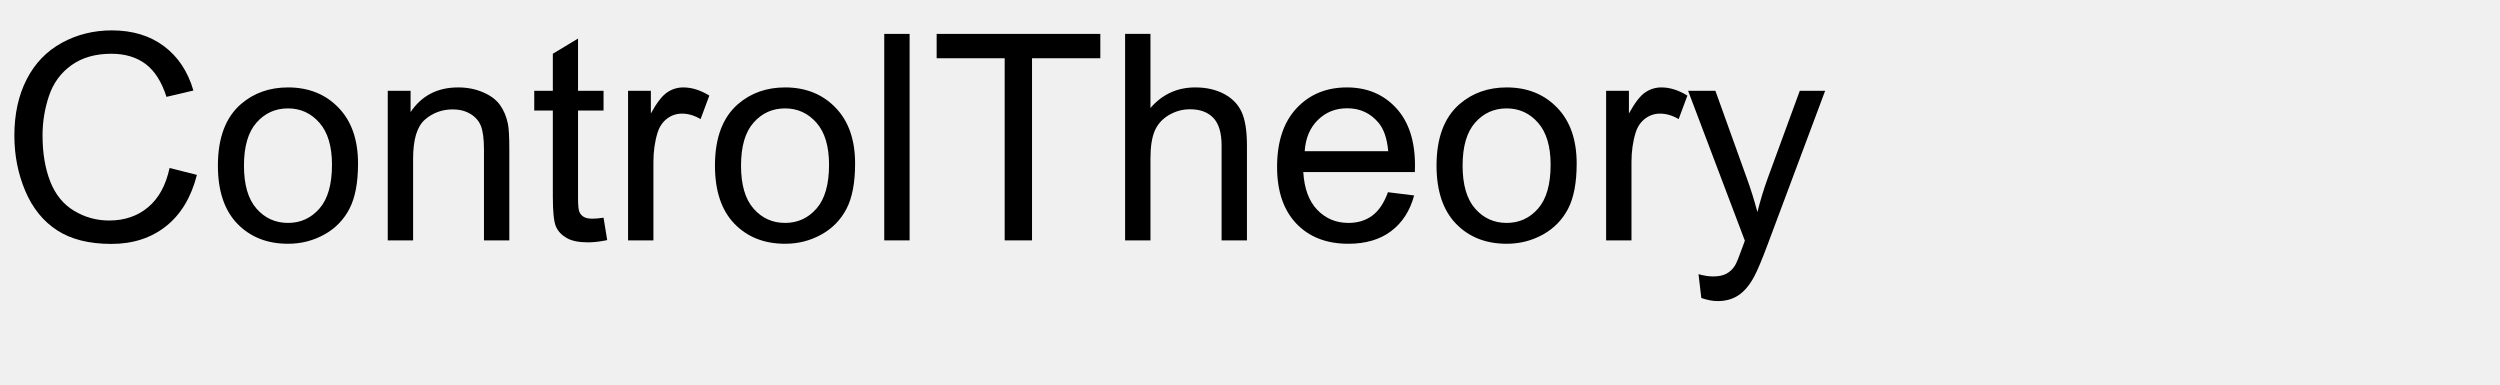
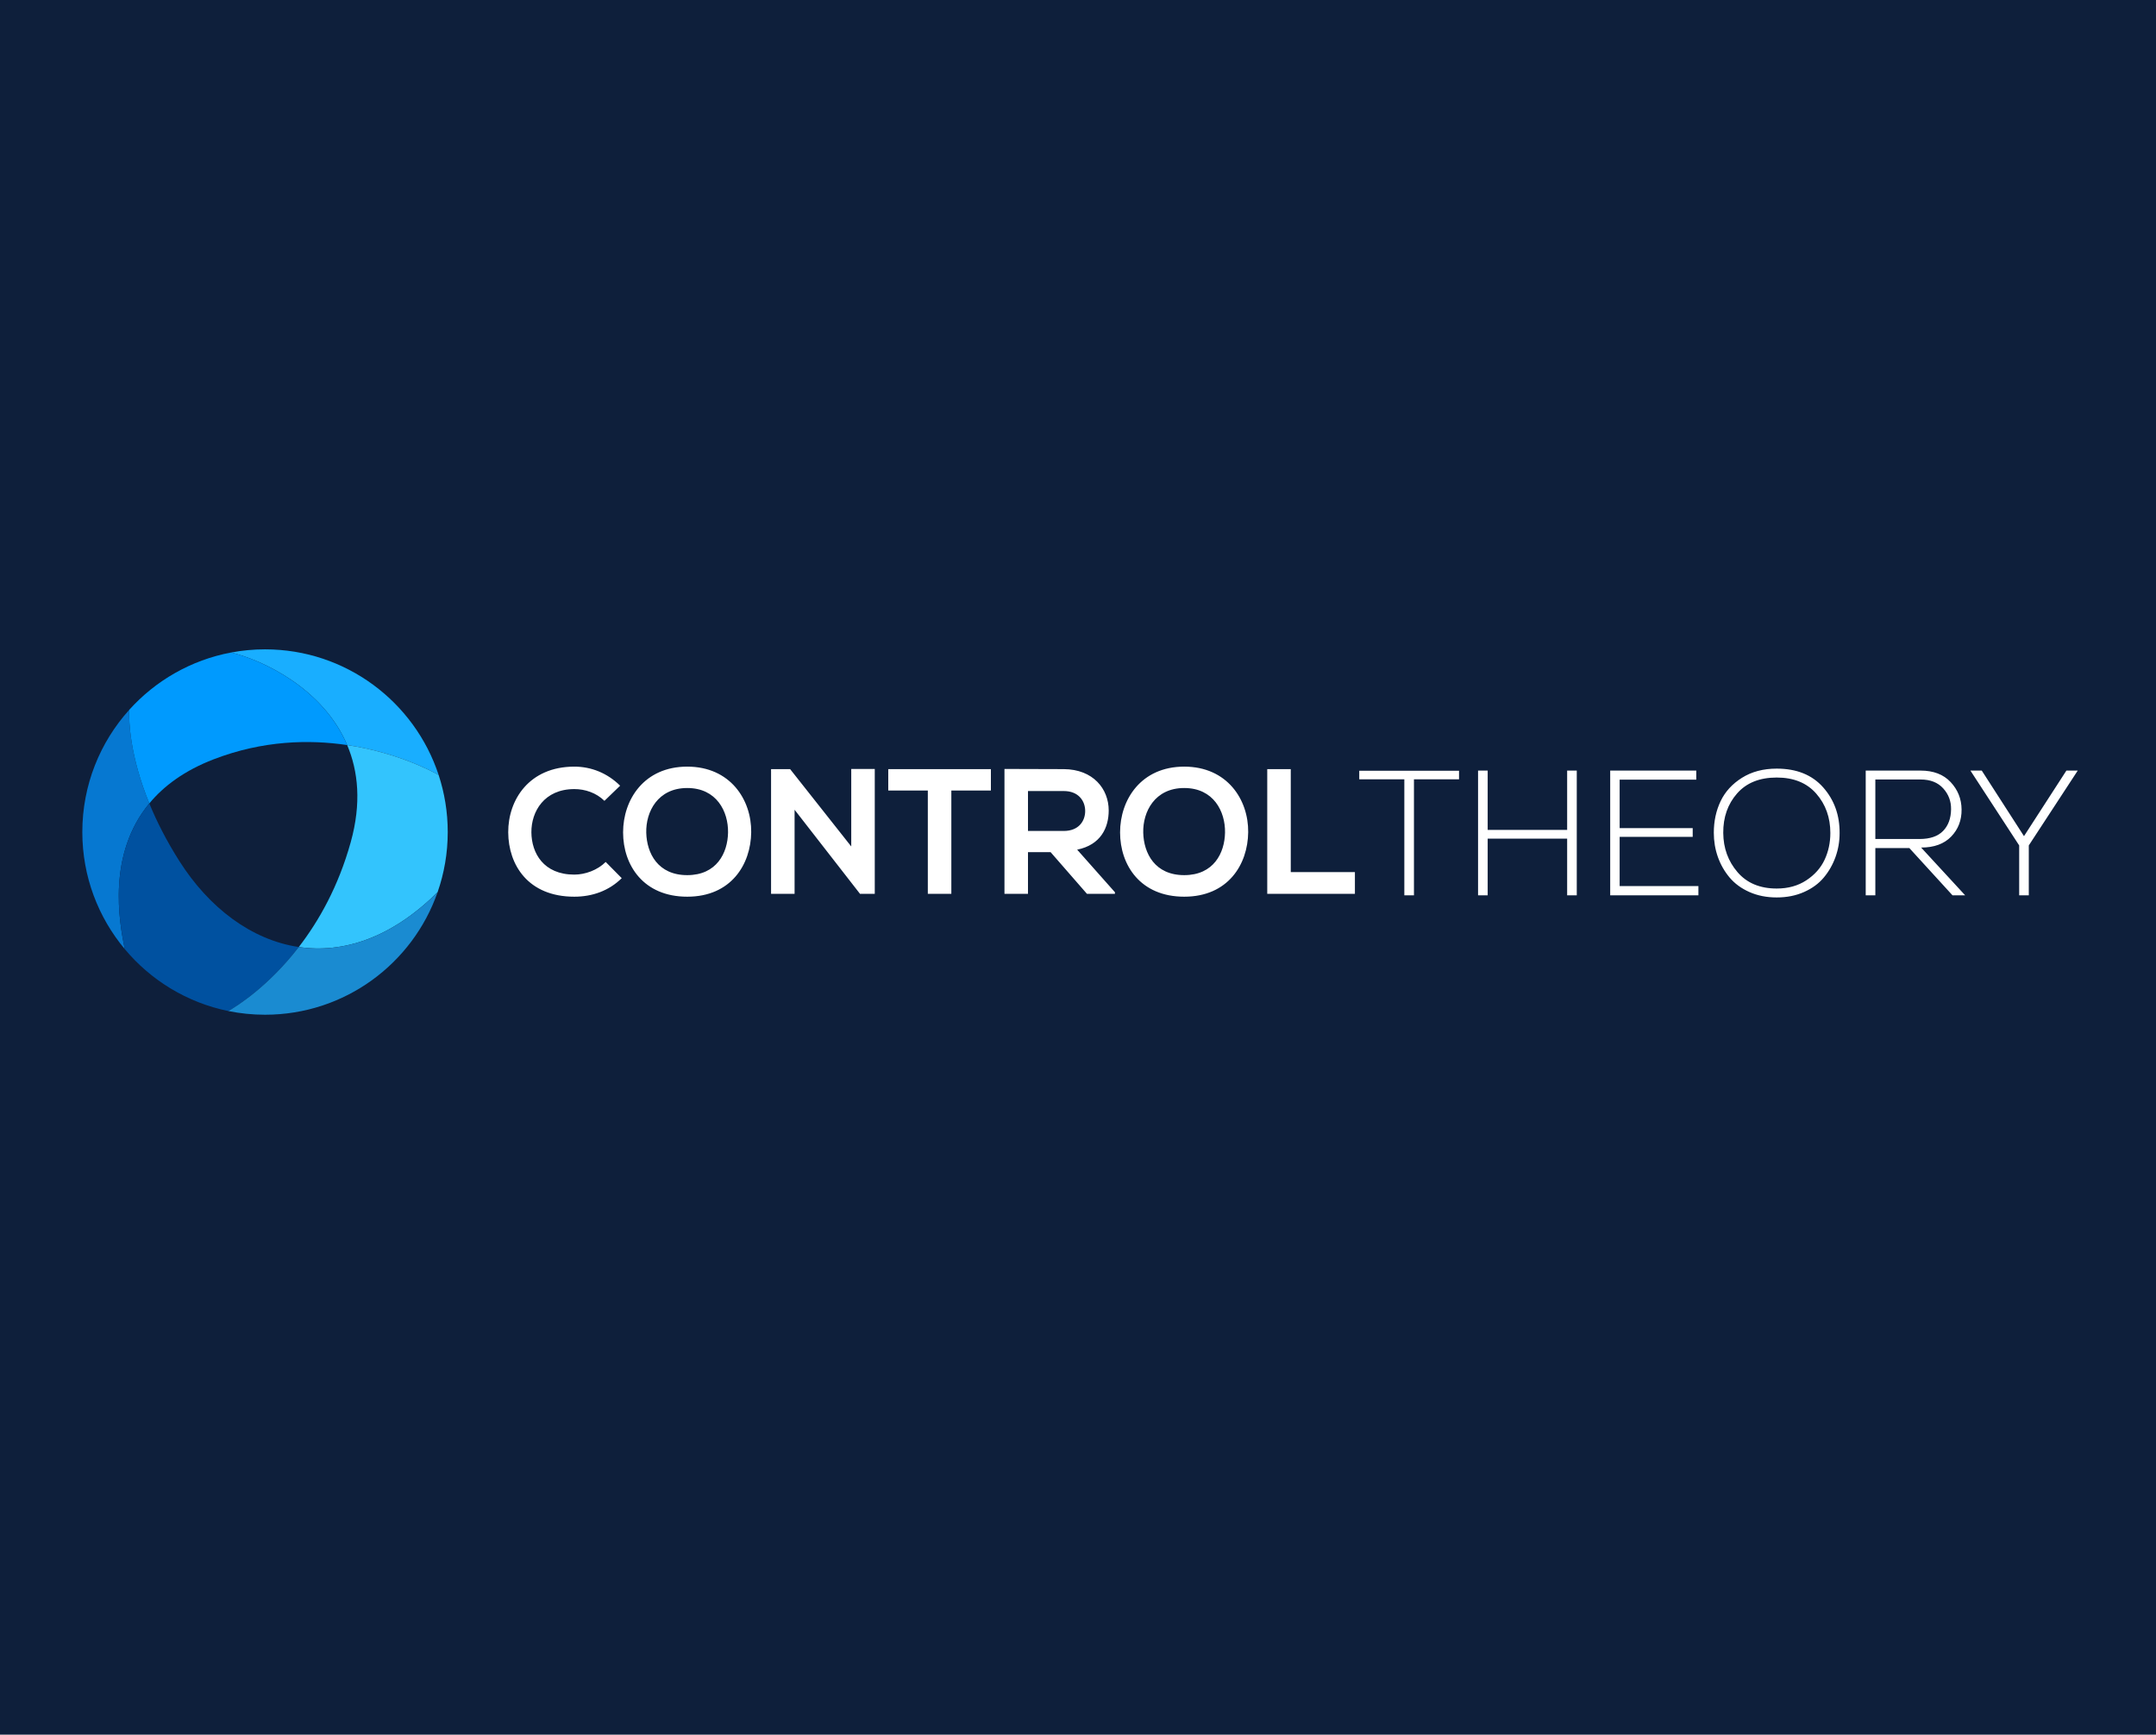
- <svg xmlns="http://www.w3.org/2000/svg" xmlns:xlink="http://www.w3.org/1999/xlink" width="520" height="80" viewBox="0 0 520 80">
-   <defs>
-     <g>
-       <g id="glyph-0-0">
-         <path d="M 35.273 -15.059 L 40.957 -13.625 C 39.766 -8.957 37.621 -5.395 34.527 -2.945 C 31.43 -0.492 27.648 0.734 23.172 0.734 C 18.543 0.734 14.781 -0.211 11.879 -2.094 C 8.98 -3.98 6.773 -6.711 5.258 -10.281 C 3.746 -13.855 2.988 -17.695 2.988 -21.797 C 2.988 -26.27 3.844 -30.172 5.551 -33.5 C 7.262 -36.832 9.691 -39.359 12.848 -41.09 C 16 -42.816 19.473 -43.68 23.262 -43.68 C 27.559 -43.68 31.172 -42.586 34.102 -40.398 C 37.031 -38.211 39.07 -35.137 40.227 -31.172 L 34.629 -29.852 C 33.633 -32.977 32.188 -35.254 30.293 -36.68 C 28.398 -38.105 26.016 -38.82 23.145 -38.82 C 19.844 -38.82 17.086 -38.027 14.867 -36.445 C 12.652 -34.863 11.094 -32.738 10.195 -30.074 C 9.297 -27.406 8.848 -24.656 8.848 -21.828 C 8.848 -18.176 9.379 -14.984 10.445 -12.262 C 11.508 -9.535 13.164 -7.5 15.41 -6.152 C 17.656 -4.805 20.086 -4.133 22.703 -4.133 C 25.887 -4.133 28.586 -5.047 30.789 -6.883 C 32.996 -8.719 34.492 -11.445 35.273 -15.059 Z M 35.273 -15.059 " />
-       </g>
-       <g id="glyph-0-1">
-         <path d="M 1.992 -15.555 C 1.992 -21.316 3.594 -25.586 6.797 -28.359 C 9.473 -30.664 12.734 -31.816 16.582 -31.816 C 20.859 -31.816 24.355 -30.414 27.07 -27.613 C 29.785 -24.809 31.141 -20.938 31.141 -15.996 C 31.141 -11.992 30.543 -8.844 29.34 -6.547 C 28.141 -4.254 26.391 -2.469 24.098 -1.203 C 21.801 0.066 19.297 0.703 16.582 0.703 C 12.227 0.703 8.707 -0.695 6.02 -3.484 C 3.336 -6.277 1.992 -10.305 1.992 -15.555 Z M 7.414 -15.555 C 7.414 -11.57 8.281 -8.59 10.02 -6.605 C 11.758 -4.625 13.945 -3.633 16.582 -3.633 C 19.199 -3.633 21.375 -4.629 23.117 -6.621 C 24.855 -8.613 25.723 -11.648 25.723 -15.734 C 25.723 -19.582 24.848 -22.496 23.102 -24.477 C 21.352 -26.461 19.18 -27.453 16.582 -27.453 C 13.945 -27.453 11.758 -26.465 10.02 -24.492 C 8.281 -22.52 7.414 -19.539 7.414 -15.555 Z M 7.414 -15.555 " />
-       </g>
-       <g id="glyph-0-2">
-         <path d="M 3.953 0 L 3.953 -31.113 L 8.703 -31.113 L 8.703 -26.688 C 10.988 -30.105 14.289 -31.816 18.602 -31.816 C 20.477 -31.816 22.203 -31.48 23.773 -30.805 C 25.348 -30.133 26.523 -29.25 27.305 -28.156 C 28.086 -27.062 28.633 -25.762 28.945 -24.258 C 29.141 -23.281 29.238 -21.57 29.238 -19.133 L 29.238 0 L 23.965 0 L 23.965 -18.926 C 23.965 -21.074 23.758 -22.68 23.352 -23.746 C 22.941 -24.809 22.211 -25.66 21.168 -26.293 C 20.121 -26.93 18.898 -27.246 17.492 -27.246 C 15.246 -27.246 13.305 -26.531 11.676 -25.109 C 10.043 -23.684 9.227 -20.977 9.227 -16.992 L 9.227 0 Z M 3.953 0 " />
-       </g>
-       <g id="glyph-0-3">
-         <path d="M 15.469 -4.719 L 16.23 -0.059 C 14.746 0.254 13.418 0.41 12.246 0.41 C 10.332 0.41 8.848 0.109 7.793 -0.5 C 6.738 -1.105 5.996 -1.898 5.566 -2.887 C 5.137 -3.871 4.922 -5.945 4.922 -9.109 L 4.922 -27.012 L 1.055 -27.012 L 1.055 -31.113 L 4.922 -31.113 L 4.922 -38.82 L 10.164 -41.984 L 10.164 -31.113 L 15.469 -31.113 L 15.469 -27.012 L 10.164 -27.012 L 10.164 -8.82 C 10.164 -7.316 10.258 -6.348 10.445 -5.918 C 10.629 -5.488 10.934 -5.148 11.352 -4.891 C 11.773 -4.637 12.375 -4.512 13.156 -4.512 C 13.742 -4.512 14.512 -4.578 15.469 -4.719 Z M 15.469 -4.719 " />
-       </g>
-       <g id="glyph-0-4">
-         <path d="M 3.898 0 L 3.898 -31.113 L 8.641 -31.113 L 8.641 -26.398 C 9.852 -28.605 10.973 -30.059 11.996 -30.762 C 13.023 -31.465 14.148 -31.816 15.383 -31.816 C 17.16 -31.816 18.965 -31.25 20.801 -30.117 L 18.984 -25.227 C 17.695 -25.988 16.406 -26.367 15.117 -26.367 C 13.965 -26.367 12.93 -26.02 12.012 -25.328 C 11.094 -24.633 10.438 -23.672 10.047 -22.441 C 9.461 -20.566 9.172 -18.516 9.172 -16.289 L 9.172 0 Z M 3.898 0 " />
-       </g>
-       <g id="glyph-0-5">
-         <path d="M 3.836 0 L 3.836 -42.949 L 9.109 -42.949 L 9.109 0 Z M 3.836 0 " />
-       </g>
-       <g id="glyph-0-6">
-         <path d="M 15.555 0 L 15.555 -37.883 L 1.406 -37.883 L 1.406 -42.949 L 35.449 -42.949 L 35.449 -37.883 L 21.242 -37.883 L 21.242 0 Z M 15.555 0 " />
-       </g>
-       <g id="glyph-0-7">
-         <path d="M 3.953 0 L 3.953 -42.949 L 9.227 -42.949 L 9.227 -27.539 C 11.688 -30.391 14.797 -31.816 18.547 -31.816 C 20.852 -31.816 22.852 -31.363 24.551 -30.453 C 26.25 -29.547 27.465 -28.289 28.199 -26.688 C 28.93 -25.086 29.297 -22.766 29.297 -19.719 L 29.297 0 L 24.023 0 L 24.023 -19.719 C 24.023 -22.355 23.453 -24.273 22.309 -25.473 C 21.168 -26.676 19.551 -27.273 17.461 -27.273 C 15.898 -27.273 14.43 -26.871 13.051 -26.059 C 11.676 -25.25 10.695 -24.148 10.109 -22.766 C 9.523 -21.379 9.227 -19.461 9.227 -17.023 L 9.227 0 Z M 3.953 0 " />
-       </g>
-       <g id="glyph-0-8">
-         <path d="M 25.254 -10.02 L 30.703 -9.344 C 29.844 -6.16 28.25 -3.691 25.93 -1.934 C 23.605 -0.176 20.633 0.703 17.023 0.703 C 12.473 0.703 8.863 -0.699 6.195 -3.5 C 3.531 -6.305 2.195 -10.234 2.195 -15.293 C 2.195 -20.527 3.547 -24.59 6.242 -27.48 C 8.938 -30.371 12.43 -31.816 16.727 -31.816 C 20.887 -31.816 24.289 -30.398 26.922 -27.57 C 29.559 -24.738 30.879 -20.75 30.879 -15.617 C 30.879 -15.305 30.867 -14.836 30.852 -14.211 L 7.648 -14.211 C 7.844 -10.793 8.809 -8.172 10.547 -6.359 C 12.285 -4.543 14.453 -3.633 17.051 -3.633 C 18.984 -3.633 20.633 -4.141 22 -5.156 C 23.367 -6.172 24.453 -7.793 25.254 -10.02 Z M 7.938 -18.547 L 25.312 -18.547 C 25.078 -21.164 24.414 -23.125 23.32 -24.434 C 21.641 -26.465 19.461 -27.48 16.789 -27.48 C 14.367 -27.48 12.328 -26.672 10.68 -25.047 C 9.027 -23.426 8.117 -21.258 7.938 -18.547 Z M 7.938 -18.547 " />
-       </g>
-       <g id="glyph-0-9">
-         <path d="M 3.719 11.984 L 3.133 7.031 C 4.285 7.344 5.293 7.5 6.152 7.5 C 7.324 7.5 8.262 7.305 8.965 6.914 C 9.668 6.523 10.242 5.977 10.695 5.273 C 11.027 4.746 11.562 3.438 12.305 1.348 C 12.402 1.055 12.559 0.625 12.773 0.059 L 0.969 -31.113 L 6.648 -31.113 L 13.125 -13.094 C 13.965 -10.809 14.719 -8.406 15.383 -5.891 C 15.988 -8.312 16.711 -10.672 17.547 -12.977 L 24.199 -31.113 L 29.473 -31.113 L 17.637 0.527 C 16.367 3.945 15.383 6.297 14.68 7.586 C 13.742 9.324 12.664 10.602 11.453 11.41 C 10.242 12.223 8.797 12.625 7.117 12.625 C 6.102 12.625 4.969 12.414 3.719 11.984 Z M 3.719 11.984 " />
-       </g>
-     </g>
-   </defs>
-   <g fill="rgb(0%, 0%, 0%)" fill-opacity="1">
-     <use xlink:href="#glyph-0-0" x="0" y="50" />
-     <use xlink:href="#glyph-0-1" x="43.33" y="50" />
-     <use xlink:href="#glyph-0-2" x="76.699" y="50" />
-     <use xlink:href="#glyph-0-3" x="110.068" y="50" />
-     <use xlink:href="#glyph-0-4" x="126.738" y="50" />
-     <use xlink:href="#glyph-0-1" x="146.719" y="50" />
-     <use xlink:href="#glyph-0-5" x="180.088" y="50" />
-     <use xlink:href="#glyph-0-6" x="193.418" y="50" />
-     <use xlink:href="#glyph-0-7" x="230.068" y="50" />
-     <use xlink:href="#glyph-0-8" x="263.438" y="50" />
-     <use xlink:href="#glyph-0-1" x="296.807" y="50" />
-     <use xlink:href="#glyph-0-4" x="330.176" y="50" />
-     <use xlink:href="#glyph-0-9" x="350.156" y="50" />
-   </g>
+ <svg xmlns="http://www.w3.org/2000/svg" width="1382" height="1112">
+   <path fill="#0E1F3B" d="M0 0h1382v1112H0z" />
+   <path fill="#19AEFF" d="M222.542 477.624c31.01 4.611 53.095 16.084 58.624 19.176-15.365-46.764-59.376-80.532-111.281-80.532-7.421 0-14.681.698-21.719 2.02 20.26 4.872 58.998 23.024 74.376 59.336z" />
+   <path fill="#0678D1" d="M95.71 515.035c-12.51-30.554-13.13-52.663-12.905-59.955-18.67 20.745-30.036 48.194-30.036 78.304 0 28.571 10.236 54.753 27.237 75.08-3.793-18-11.178-60.95 15.704-93.429z" />
+   <path fill="#009AFE" d="M95.71 515.035c9.229-11.149 22.484-21.064 41.323-28.308 31.519-12.117 61.242-12.711 85.508-9.104-15.378-36.313-54.116-54.464-74.375-59.336-25.749 4.828-48.528 18.079-65.361 36.792-.225 7.293.395 29.402 12.905 59.956z" />
+   <path fill="#0051A0" d="M191.524 607.092c-30.322-4.491-57.451-25.124-76.392-54.854-8.503-13.353-14.771-25.854-19.422-37.203-26.883 32.479-19.498 75.429-15.704 93.429 16.69 19.957 39.898 34.276 66.355 39.672 5.585-3.206 25.693-15.807 45.163-41.044z" />
+   <path fill="#33C4FD" d="M281.166 496.8c-5.529-3.092-27.614-14.565-58.624-19.176 7.084 16.734 9.212 37.317 2.281 62.234-7.929 28.511-20.475 50.618-33.299 67.234 28.234 4.188 59.236-5.633 88.965-35.125 4.213-12.082 6.512-25.063 6.512-38.583 0-12.777-2.055-25.074-5.835-36.584z" />
+   <path fill="#1A8BD1" d="M191.524 607.092c-19.47 25.237-39.578 37.838-45.163 41.045a117.844 117.844 0 0 0 23.524 2.362c51.163 0 94.653-32.806 110.604-78.531-29.729 29.491-60.731 39.312-88.965 35.124z" />
+   <path fill="#FFF" d="M398.532 562.955c-8.226 8.109-18.846 11.878-30.384 11.878-29.695 0-42.26-20.444-42.373-41.231-.115-20.901 13.478-42.146 42.373-42.146 10.852 0 21.132 4.113 29.355 12.221l-10.052 9.709c-5.255-5.139-12.336-7.539-19.304-7.539-19.301 0-27.64 14.391-27.524 27.755.113 13.249 7.766 27.069 27.524 27.069 6.968 0 14.849-2.855 20.104-8.11l10.281 10.394zm82.992-29.469c-.228 20.674-12.907 41.346-41.003 41.346-28.097 0-41.119-20.215-41.119-41.231 0-21.017 13.478-42.146 41.119-42.146 27.526 0 41.232 21.13 41.003 42.031zm-67.273.344c.343 13.134 7.425 27.183 26.271 27.183s25.927-14.163 26.156-27.298c.227-13.478-7.311-28.553-26.156-28.553s-26.614 15.191-26.271 28.668zm131.399-40.891h15.076v80.066h-9.365v.114l-42.031-54.024v53.911h-15.077v-79.951h12.221l39.177 49.57v-49.686zm49.083 13.821h-25.355v-13.705h65.788v13.705h-25.355v66.246h-15.077V506.76zm119.945 66.246h-17.932l-23.299-26.727H658.94v26.727h-15.077V492.94c12.678 0 25.356.115 38.035.115 18.846.114 28.782 12.678 28.782 26.498 0 10.965-5.025 22.043-20.216 25.127l24.213 27.298v1.028zm-55.738-65.902v25.584h22.958c9.595 0 13.705-6.396 13.705-12.793s-4.226-12.792-13.705-12.792H658.94zm141.153 26.382c-.228 20.674-12.905 41.346-41.003 41.346-28.097 0-41.119-20.215-41.119-41.231 0-21.017 13.478-42.146 41.119-42.146 27.525 0 41.231 21.13 41.003 42.031zm-67.274.344c.343 13.134 7.425 27.183 26.271 27.183s25.927-14.163 26.156-27.298c.227-13.478-7.311-28.553-26.156-28.553s-26.612 15.191-26.271 28.668zm94.565-40.775v66.016h41.117v13.935h-56.194v-79.951h15.077zm72.796 6.531h-28.897v-5.483h63.962v5.483h-28.896v74.354h-6.168v-74.354zm104.365 74.354v-36.32h-50.94v36.32h-6.167v-79.951h6.167v38.034h50.94v-38.034h6.168v79.951h-6.168zm33.653-43.059h46.828v5.597h-46.828v31.523h50.483v5.939h-56.538v-79.951h55.167v5.824h-49.112v31.068zm130.486-26.098c7.082 8.032 10.584 17.797 10.509 29.295 0 5.33-.876 10.432-2.628 15.306-1.751 4.873-4.244 9.251-7.481 13.134-3.235 3.883-7.461 6.987-12.678 9.309-5.215 2.322-11.061 3.484-17.532 3.484-6.473 0-12.316-1.162-17.533-3.484-5.215-2.322-9.46-5.444-12.733-9.365a42.267 42.267 0 0 1-7.481-13.193c-1.715-4.873-2.57-10.012-2.57-15.42 0-7.385 1.446-14.124 4.34-20.215 2.895-6.092 7.463-11.098 13.706-15.02 6.243-3.921 13.669-5.883 22.272-5.883 12.791.001 22.727 4.018 29.809 12.052zm-55.225 3.882c-5.977 6.816-8.928 15.249-8.852 25.3.077 9.746 3.123 18.122 9.139 25.127 6.015 7.005 14.391 10.509 25.127 10.509 7.31 0 13.631-1.752 18.961-5.254 5.33-3.503 9.231-7.881 11.707-13.136 2.475-5.254 3.712-11.002 3.712-17.246 0-9.898-3.008-18.294-9.022-25.185-6.017-6.892-14.469-10.338-25.357-10.338-10.966 0-19.436 3.409-25.415 10.223zm146.203 65.275h-8.11l-27.64-30.268h-21.816v30.268h-6.168v-79.951h35.179c8.226 0 14.64 2.456 19.246 7.366 4.607 4.912 6.949 10.756 7.024 17.532.076 6.93-2.15 12.735-6.681 17.419-4.532 4.682-10.946 7.023-19.245 7.023l28.211 30.611zm-57.566-36.091h28.326c6.701 0 11.727-1.713 15.077-5.141 3.35-3.426 5.063-8.07 5.14-13.934.076-5.102-1.6-9.556-5.025-13.364-3.427-3.806-8.262-5.71-14.507-5.71h-29.011v38.149zm92.201 4.11-31.182-47.856v-.114h7.195l27.07 42.031 27.183-42.031h7.196v.114l-31.295 47.856v31.981h-6.168v-31.981z" />
</svg>
